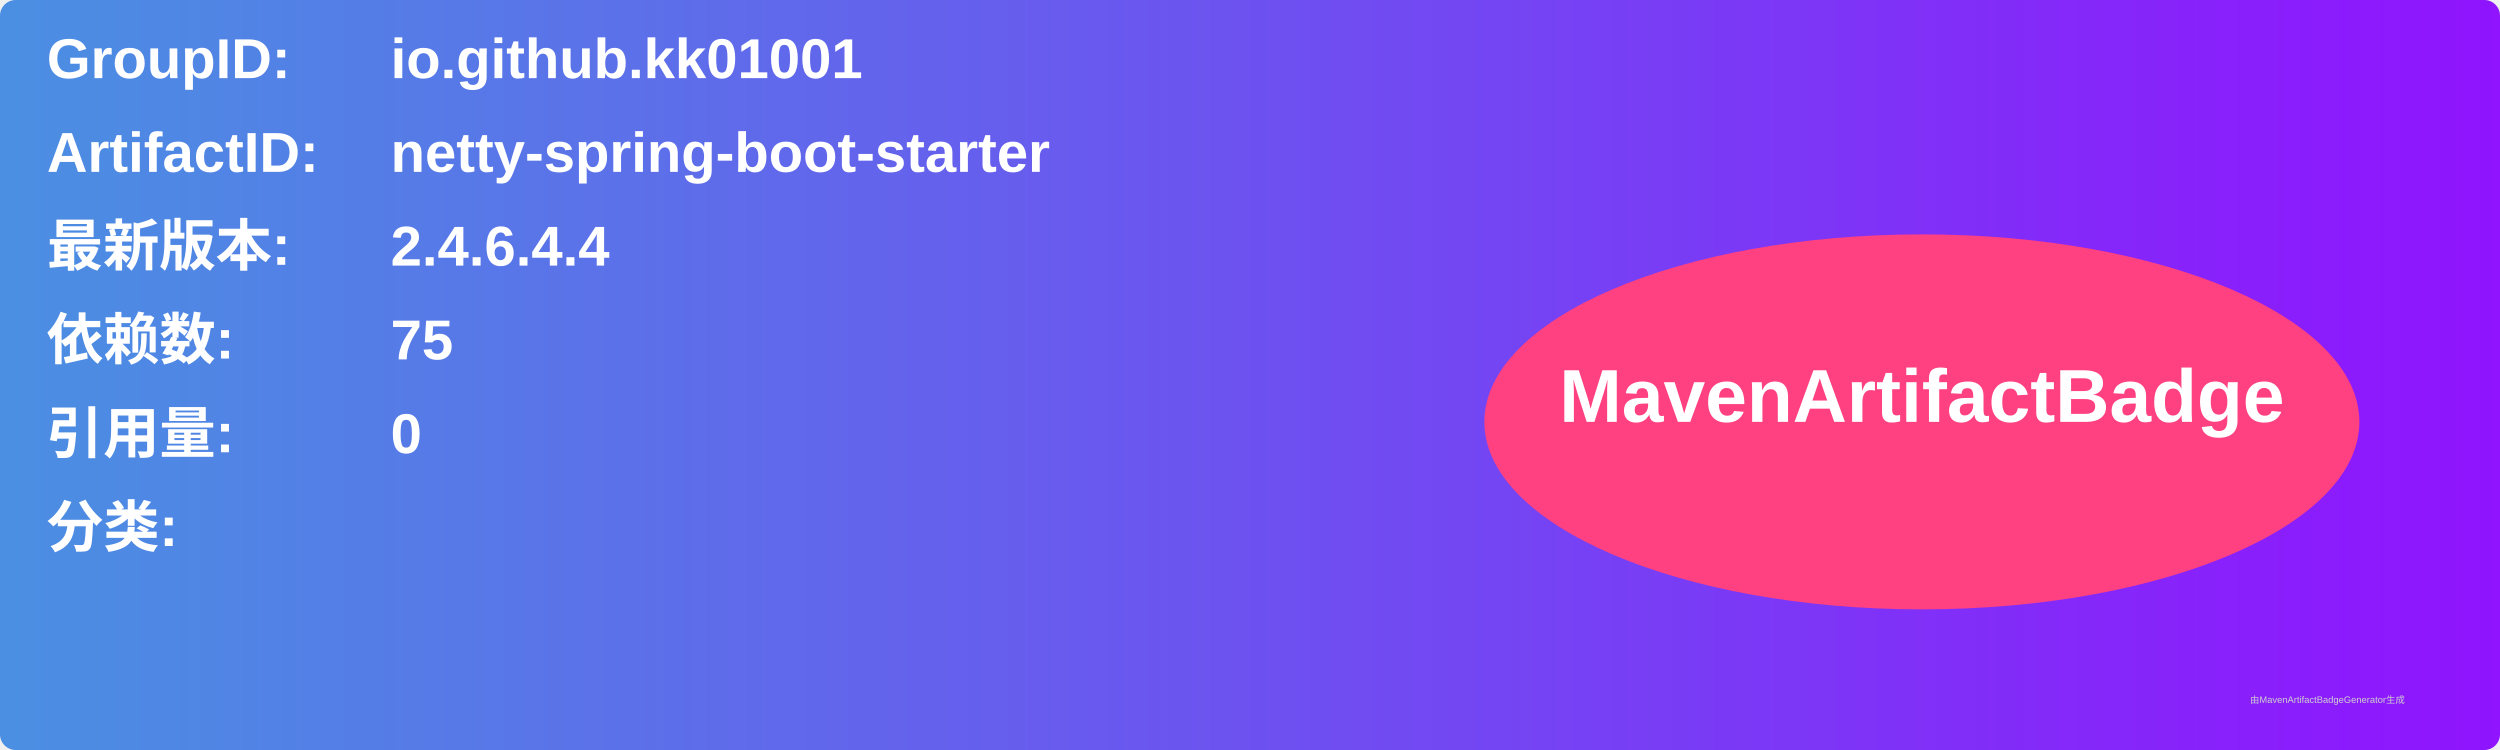
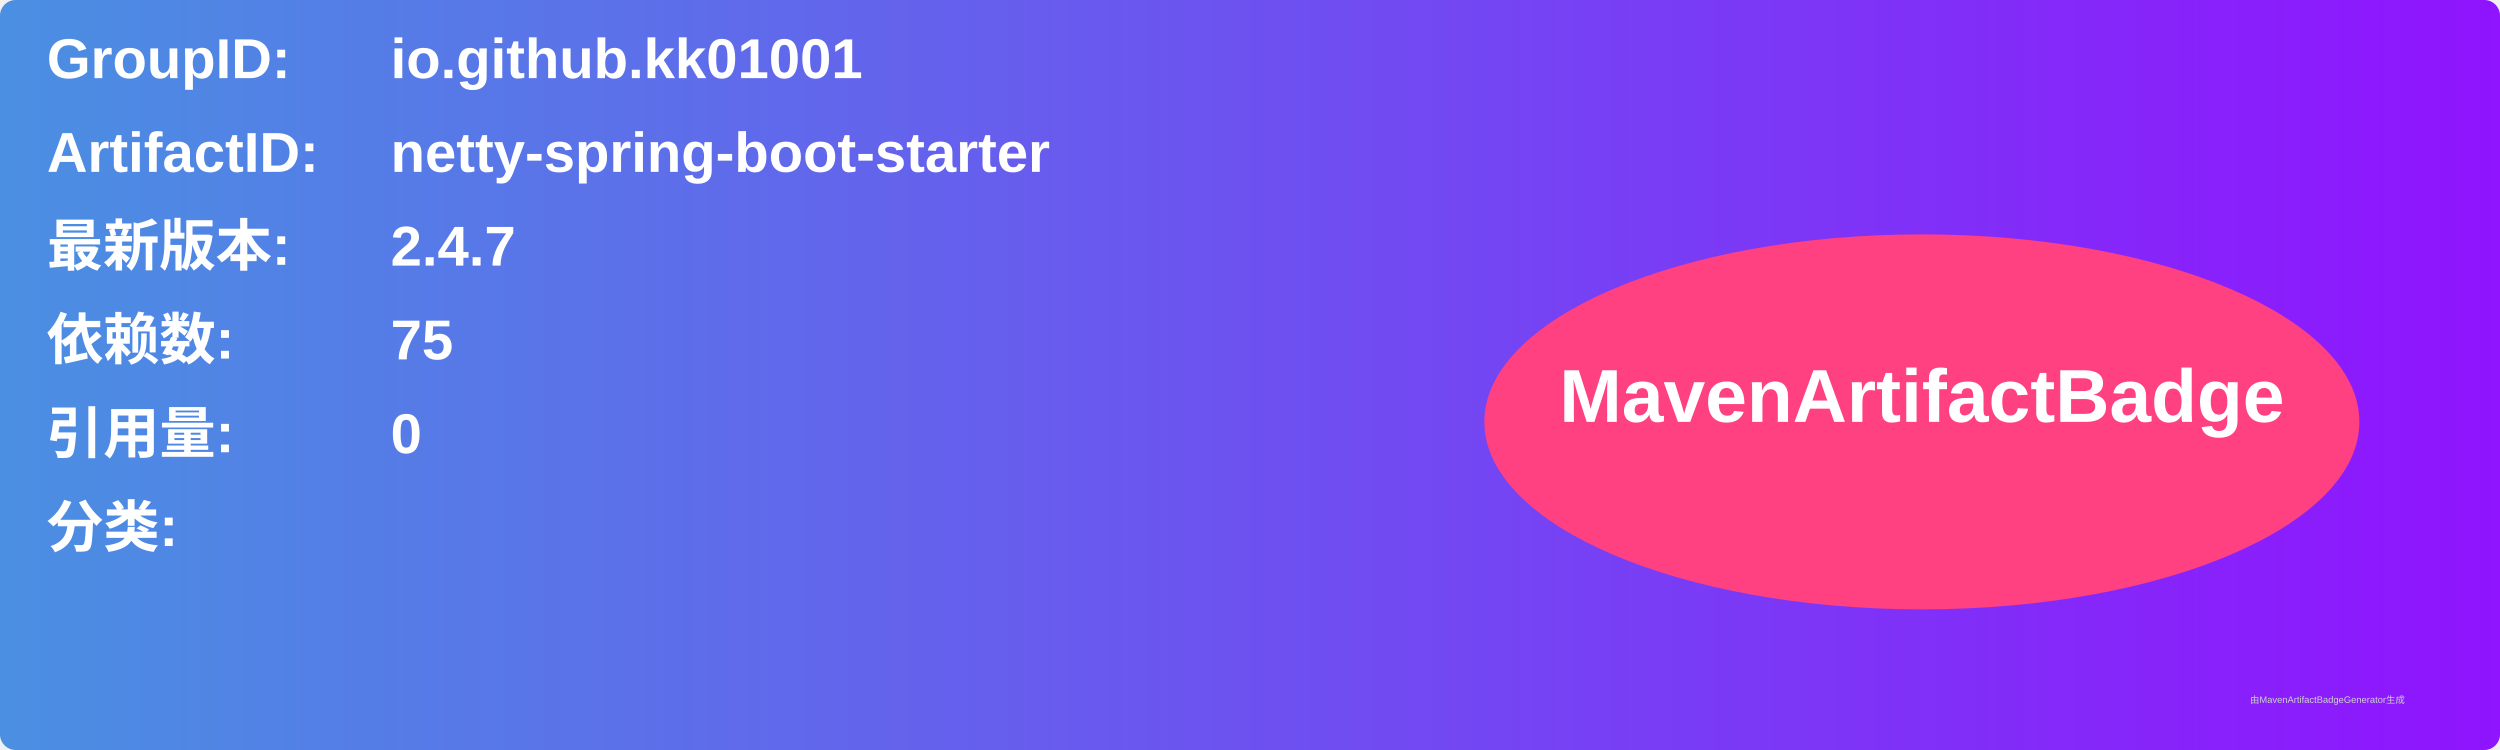
<svg xmlns="http://www.w3.org/2000/svg" width="800" height="240" viewBox="0 0 800 240">
  <linearGradient id="grad" x1="0%" y1="0%" x2="100%" y2="0%">
    <stop offset="0%" stop-color="#4a90e2" />
    <stop offset="100%" stop-color="#9013fe" />
  </linearGradient>
  <rect width="100%" height="100%" rx="5" ry="5" fill="url(#grad)" />
  <g transform="translate(15, 15)">
    <text x="0" y="10" font-family="Arial" font-size="18" fill="white" font-weight="bold" width="260">GroupID:</text>
    <text x="110" y="10" font-family="Arial" font-size="18" fill="white" font-weight="bold" width="460">io.github.kk01001</text>
    <text x="0" y="40" font-family="Arial" font-size="18" fill="white" font-weight="bold" width="260">ArtifactID:</text>
    <text x="110" y="40" font-family="Arial" font-size="18" fill="white" font-weight="bold" width="460">netty-spring-boot-starter</text>
    <text x="0" y="70" font-family="Arial" font-size="18" fill="white" font-weight="bold">最新版本:</text>
    <text x="110" y="70" font-family="Arial" font-size="18" fill="white" font-weight="bold">
-       <tspan font-weight="bold">2.4.6.4.4</tspan>
+       <tspan font-weight="bold">2.4.7</tspan>
    </text>
    <text x="0" y="100" font-family="Arial" font-size="18" fill="white" font-weight="bold">依赖数: </text>
    <text x="110" y="100" font-family="Arial" font-size="18" fill="white">
      <tspan font-weight="bold">75</tspan>
    </text>
    <text x="0" y="130" font-family="Arial" font-size="18" fill="white" font-weight="bold">引用量: </text>
    <text x="110" y="130" font-family="Arial" font-size="18" fill="white">
      <tspan font-weight="bold">0</tspan>
    </text>
    <text x="0" y="160" font-family="Arial" font-size="18" fill="white" font-weight="bold">分类:</text>
    <text x="10" y="190" font-family="Arial" font-size="10" fill="white">
      <tspan font-weight="bold" />
    </text>
    <ellipse cx="600" cy="120" rx="140" ry="60" fill="#ff4081" />
    <text x="600" y="120" text-anchor="middle" font-family="Arial" font-size="24" fill="white" font-weight="bold">MavenArtifactBadge</text>
  </g>
  <text x="720" y="225" font-family="Arial" font-size="3" fill="#d0d0d0">由MavenArtifactBadgeGenerator生成</text>
</svg>
